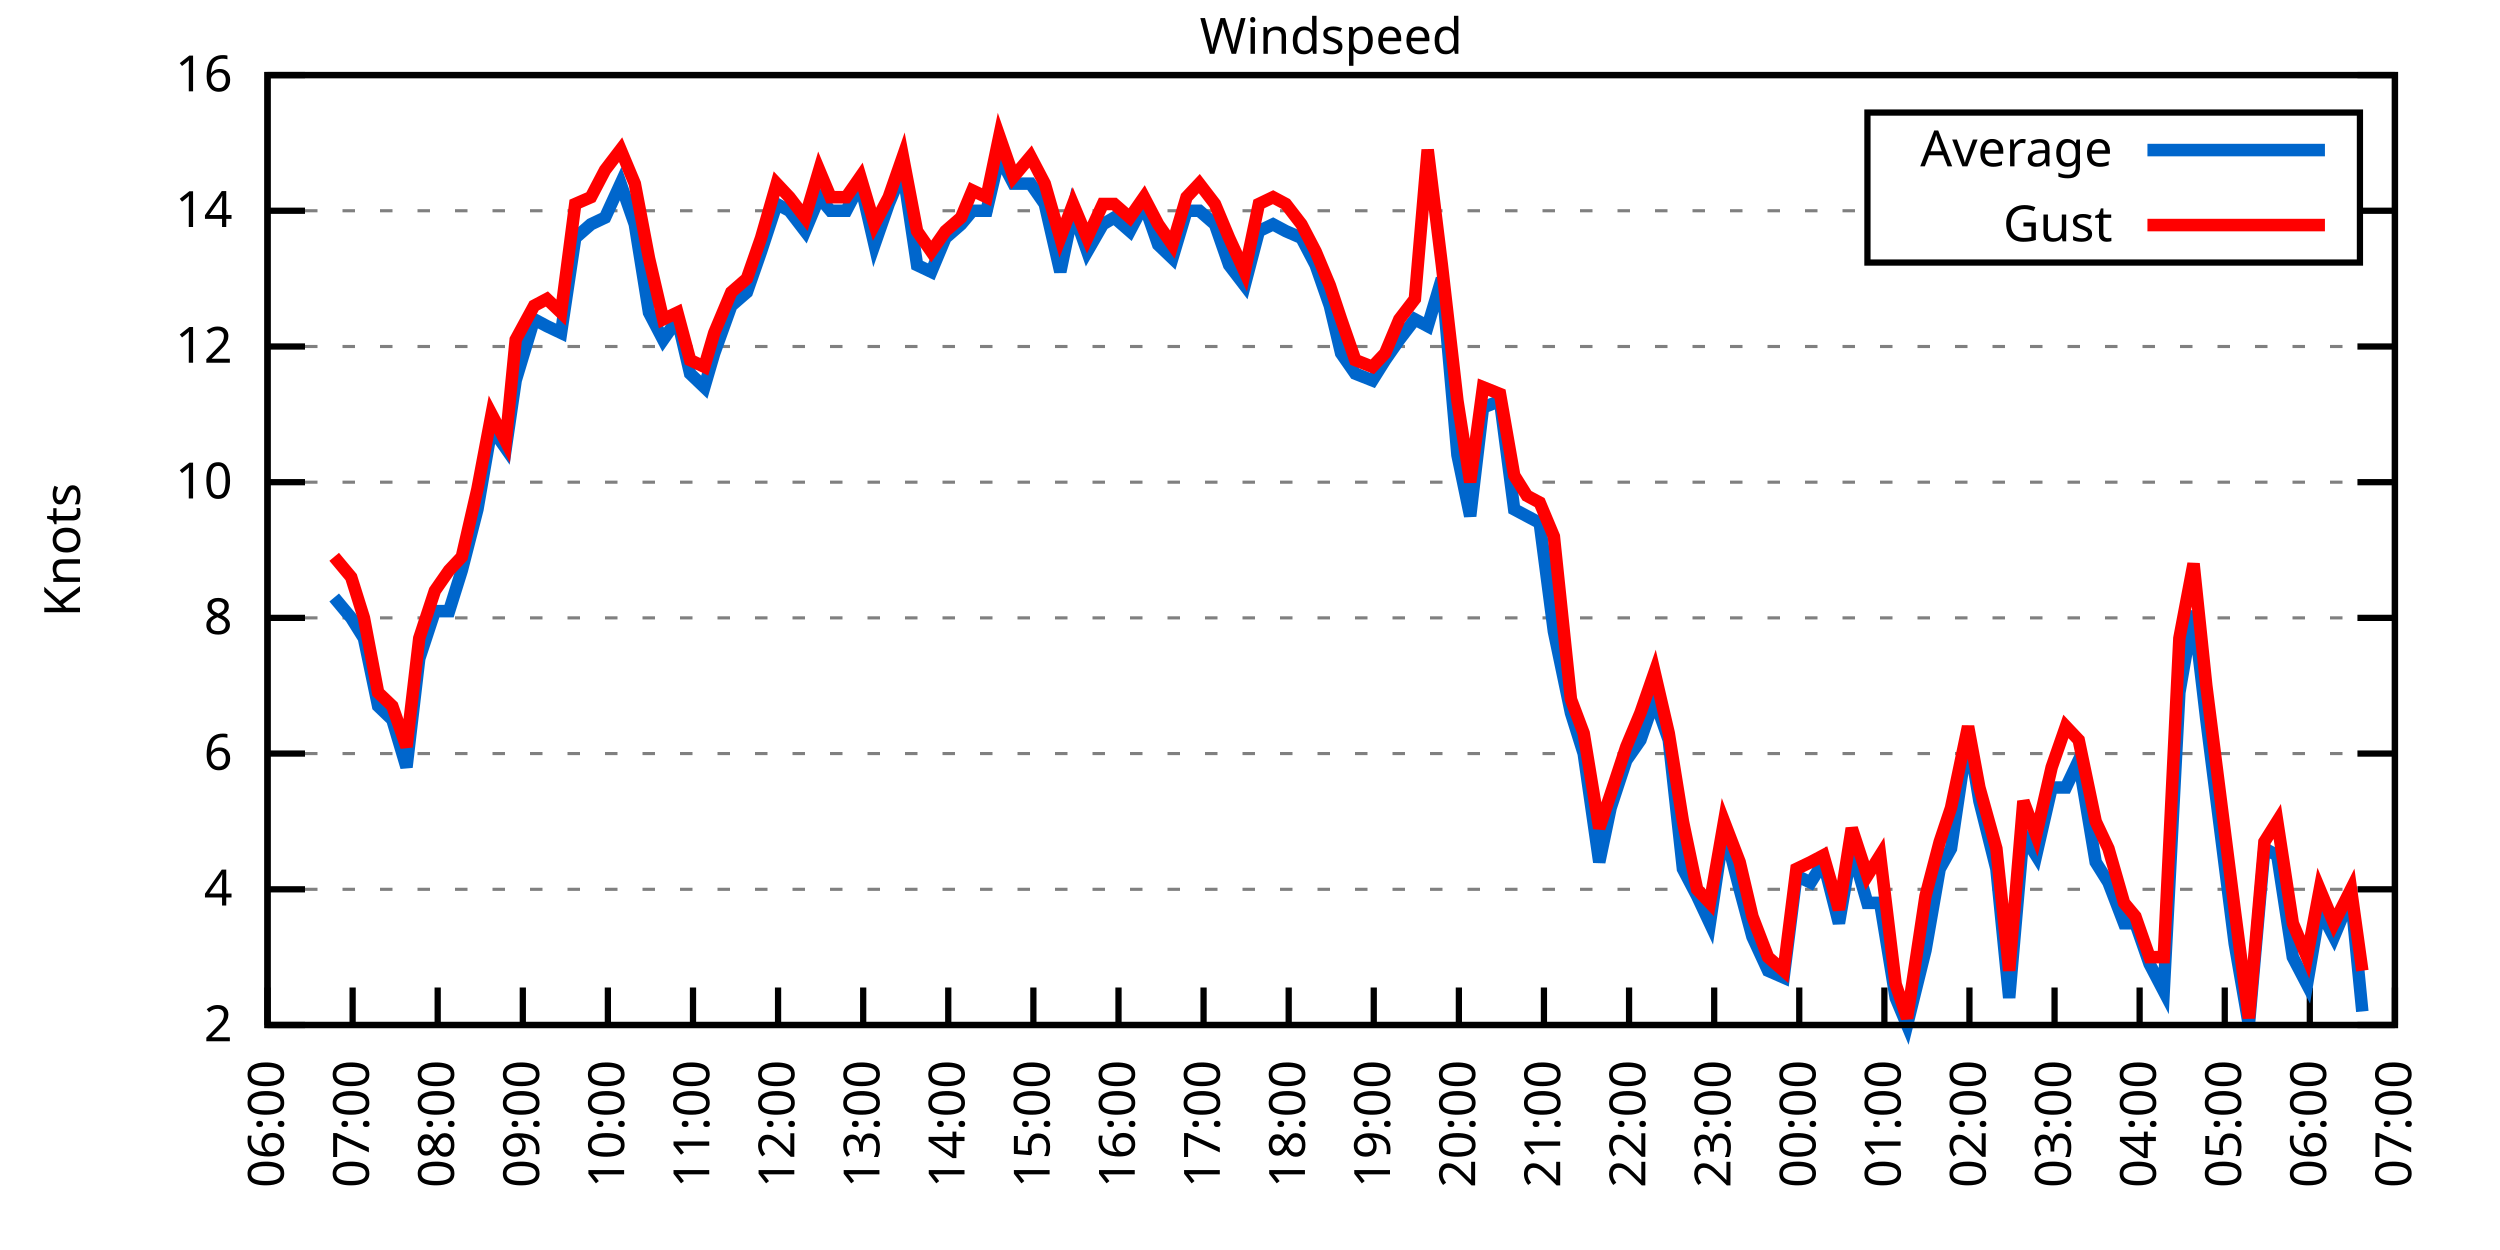
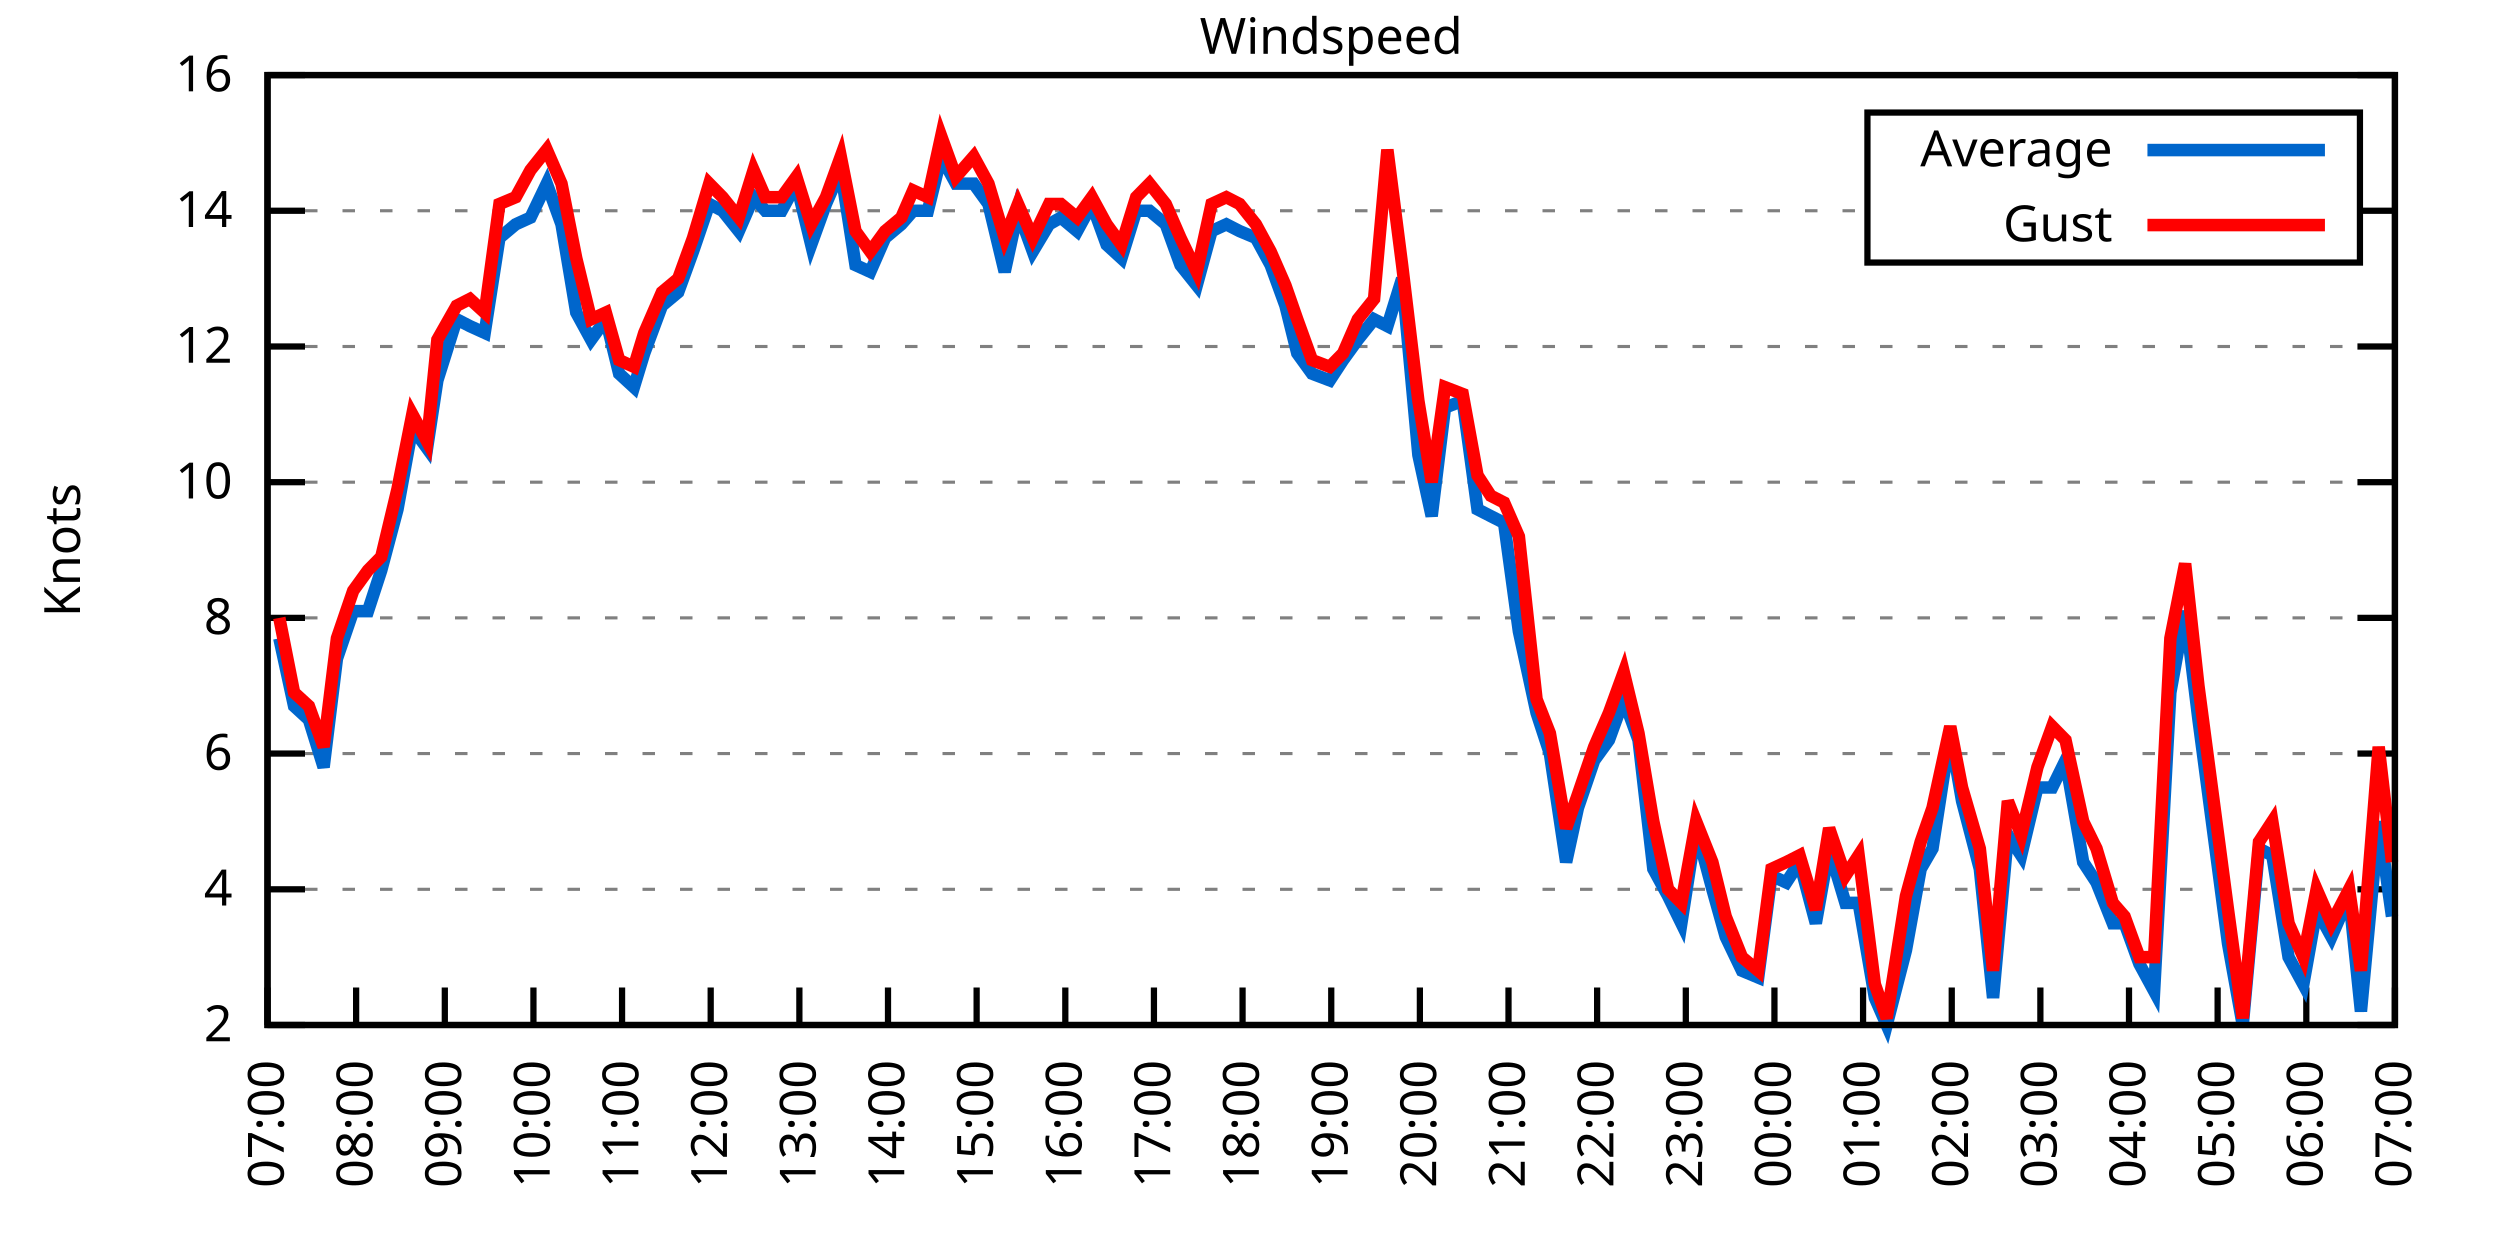
<svg xmlns="http://www.w3.org/2000/svg" xmlns:xlink="http://www.w3.org/1999/xlink" width="400" height="200" viewBox="0 0 400 200">
  <g id="gnuplot_canvas">
    <rect x="0" y="0" width="400" height="200" fill="none" />
    <defs>
      <circle id="gpDot" r="0.5" stroke-width="0.5" stroke="currentColor" />
      <path id="gpPt0" stroke-width="0.333" stroke="currentColor" d="M-1,0 h2 M0,-1 v2" />
      <path id="gpPt1" stroke-width="0.333" stroke="currentColor" d="M-1,-1 L1,1 M1,-1 L-1,1" />
      <path id="gpPt2" stroke-width="0.333" stroke="currentColor" d="M-1,0 L1,0 M0,-1 L0,1 M-1,-1 L1,1 M-1,1 L1,-1" />
      <rect id="gpPt3" stroke-width="0.333" stroke="currentColor" x="-1" y="-1" width="2" height="2" />
      <rect id="gpPt4" stroke-width="0.333" stroke="currentColor" fill="currentColor" x="-1" y="-1" width="2" height="2" />
      <circle id="gpPt5" stroke-width="0.333" stroke="currentColor" cx="0" cy="0" r="1" />
      <use xlink:href="#gpPt5" id="gpPt6" fill="currentColor" stroke="none" />
      <path id="gpPt7" stroke-width="0.333" stroke="currentColor" d="M0,-1.33 L-1.33,0.67 L1.33,0.67 z" />
      <use xlink:href="#gpPt7" id="gpPt8" fill="currentColor" stroke="none" />
      <use xlink:href="#gpPt7" id="gpPt9" stroke="currentColor" transform="rotate(180)" />
      <use xlink:href="#gpPt9" id="gpPt10" fill="currentColor" stroke="none" />
      <use xlink:href="#gpPt3" id="gpPt11" stroke="currentColor" transform="rotate(45)" />
      <use xlink:href="#gpPt11" id="gpPt12" fill="currentColor" stroke="none" />
      <path id="gpPt13" stroke-width="0.333" stroke="currentColor" d="M0,1.330 L1.265,0.411 L0.782,-1.067 L-0.782,-1.076 L-1.265,0.411 z" />
      <use xlink:href="#gpPt13" id="gpPt14" fill="currentColor" stroke="none" />
      <filter id="textbox" filterUnits="objectBoundingBox" x="0" y="0" height="1" width="1">
        <feFlood flood-color="white" flood-opacity="1" result="bgnd" />
        <feComposite in="SourceGraphic" in2="bgnd" operator="atop" />
      </filter>
      <filter id="greybox" filterUnits="objectBoundingBox" x="0" y="0" height="1" width="1">
        <feFlood flood-color="lightgrey" flood-opacity="1" result="grey" />
        <feComposite in="SourceGraphic" in2="grey" operator="atop" />
      </filter>
    </defs>
    <g fill="none" color="white" stroke="currentColor" stroke-width="1.00" stroke-linecap="butt" stroke-linejoin="miter">
</g>
    <g fill="none" color="black" stroke="currentColor" stroke-width="1.00" stroke-linecap="butt" stroke-linejoin="miter">
      <g stroke="none" shape-rendering="crispEdges">
        <polygon fill="rgb(255, 255, 255)" points="42.80,164.00 383.18,164.00 383.18,12.02 42.80,12.02 " />
      </g>
    </g>
    <g fill="none" color="black" stroke="currentColor" stroke-width="1.00" stroke-linecap="butt" stroke-linejoin="miter">
</g>
    <g fill="none" color="black" stroke="black" stroke-width="0.50" stroke-linecap="butt" stroke-linejoin="miter">
</g>
    <g fill="none" color="gray" stroke="currentColor" stroke-width="0.50" stroke-linecap="butt" stroke-linejoin="miter">
      <path stroke="gray" stroke-dasharray="2,4" class="gridline" d="M42.80,164.00 L383.19,164.00  " />
    </g>
    <g fill="none" color="gray" stroke="gray" stroke-width="1.00" stroke-linecap="butt" stroke-linejoin="miter">
</g>
    <g fill="none" color="black" stroke="currentColor" stroke-width="1.00" stroke-linecap="butt" stroke-linejoin="miter">
      <path stroke="black" d="M42.80,164.00 L48.80,164.00 M383.19,164.00 L377.19,164.00  " />
      <g transform="translate(37.20,166.60)" stroke="none" fill="black" font-family="Sans" font-size="8.00" text-anchor="end">
        <text>
          <tspan font-family="Sans"> 2</tspan>
        </text>
      </g>
    </g>
    <g fill="none" color="black" stroke="currentColor" stroke-width="1.00" stroke-linecap="butt" stroke-linejoin="miter">
</g>
    <g fill="none" color="black" stroke="black" stroke-width="0.50" stroke-linecap="butt" stroke-linejoin="miter">
</g>
    <g fill="none" color="gray" stroke="currentColor" stroke-width="0.50" stroke-linecap="butt" stroke-linejoin="miter">
      <path stroke="gray" stroke-dasharray="2,4" class="gridline" d="M42.80,142.29 L383.19,142.29  " />
    </g>
    <g fill="none" color="gray" stroke="gray" stroke-width="1.00" stroke-linecap="butt" stroke-linejoin="miter">
</g>
    <g fill="none" color="black" stroke="currentColor" stroke-width="1.00" stroke-linecap="butt" stroke-linejoin="miter">
      <path stroke="black" d="M42.80,142.29 L48.80,142.29 M383.19,142.29 L377.19,142.29  " />
      <g transform="translate(37.20,144.89)" stroke="none" fill="black" font-family="Sans" font-size="8.00" text-anchor="end">
        <text>
          <tspan font-family="Sans"> 4</tspan>
        </text>
      </g>
    </g>
    <g fill="none" color="black" stroke="currentColor" stroke-width="1.00" stroke-linecap="butt" stroke-linejoin="miter">
</g>
    <g fill="none" color="black" stroke="black" stroke-width="0.50" stroke-linecap="butt" stroke-linejoin="miter">
</g>
    <g fill="none" color="gray" stroke="currentColor" stroke-width="0.50" stroke-linecap="butt" stroke-linejoin="miter">
      <path stroke="gray" stroke-dasharray="2,4" class="gridline" d="M42.80,120.57 L383.19,120.57  " />
    </g>
    <g fill="none" color="gray" stroke="gray" stroke-width="1.00" stroke-linecap="butt" stroke-linejoin="miter">
</g>
    <g fill="none" color="black" stroke="currentColor" stroke-width="1.00" stroke-linecap="butt" stroke-linejoin="miter">
      <path stroke="black" d="M42.80,120.57 L48.80,120.57 M383.19,120.57 L377.19,120.57  " />
      <g transform="translate(37.20,123.17)" stroke="none" fill="black" font-family="Sans" font-size="8.00" text-anchor="end">
        <text>
          <tspan font-family="Sans"> 6</tspan>
        </text>
      </g>
    </g>
    <g fill="none" color="black" stroke="currentColor" stroke-width="1.00" stroke-linecap="butt" stroke-linejoin="miter">
</g>
    <g fill="none" color="black" stroke="black" stroke-width="0.50" stroke-linecap="butt" stroke-linejoin="miter">
</g>
    <g fill="none" color="gray" stroke="currentColor" stroke-width="0.50" stroke-linecap="butt" stroke-linejoin="miter">
      <path stroke="gray" stroke-dasharray="2,4" class="gridline" d="M42.80,98.86 L383.19,98.86  " />
    </g>
    <g fill="none" color="gray" stroke="gray" stroke-width="1.00" stroke-linecap="butt" stroke-linejoin="miter">
</g>
    <g fill="none" color="black" stroke="currentColor" stroke-width="1.00" stroke-linecap="butt" stroke-linejoin="miter">
      <path stroke="black" d="M42.80,98.86 L48.80,98.86 M383.19,98.86 L377.19,98.86  " />
      <g transform="translate(37.20,101.46)" stroke="none" fill="black" font-family="Sans" font-size="8.00" text-anchor="end">
        <text>
          <tspan font-family="Sans"> 8</tspan>
        </text>
      </g>
    </g>
    <g fill="none" color="black" stroke="currentColor" stroke-width="1.00" stroke-linecap="butt" stroke-linejoin="miter">
</g>
    <g fill="none" color="black" stroke="black" stroke-width="0.50" stroke-linecap="butt" stroke-linejoin="miter">
</g>
    <g fill="none" color="gray" stroke="currentColor" stroke-width="0.50" stroke-linecap="butt" stroke-linejoin="miter">
      <path stroke="gray" stroke-dasharray="2,4" class="gridline" d="M42.80,77.15 L383.19,77.15  " />
    </g>
    <g fill="none" color="gray" stroke="gray" stroke-width="1.00" stroke-linecap="butt" stroke-linejoin="miter">
</g>
    <g fill="none" color="black" stroke="currentColor" stroke-width="1.00" stroke-linecap="butt" stroke-linejoin="miter">
      <path stroke="black" d="M42.80,77.15 L48.80,77.15 M383.19,77.15 L377.19,77.15  " />
      <g transform="translate(37.20,79.75)" stroke="none" fill="black" font-family="Sans" font-size="8.00" text-anchor="end">
        <text>
          <tspan font-family="Sans"> 10</tspan>
        </text>
      </g>
    </g>
    <g fill="none" color="black" stroke="currentColor" stroke-width="1.00" stroke-linecap="butt" stroke-linejoin="miter">
</g>
    <g fill="none" color="black" stroke="black" stroke-width="0.50" stroke-linecap="butt" stroke-linejoin="miter">
</g>
    <g fill="none" color="gray" stroke="currentColor" stroke-width="0.50" stroke-linecap="butt" stroke-linejoin="miter">
      <path stroke="gray" stroke-dasharray="2,4" class="gridline" d="M42.80,55.44 L383.19,55.44  " />
    </g>
    <g fill="none" color="gray" stroke="gray" stroke-width="1.00" stroke-linecap="butt" stroke-linejoin="miter">
</g>
    <g fill="none" color="black" stroke="currentColor" stroke-width="1.00" stroke-linecap="butt" stroke-linejoin="miter">
      <path stroke="black" d="M42.80,55.44 L48.80,55.44 M383.19,55.44 L377.19,55.44  " />
      <g transform="translate(37.20,58.04)" stroke="none" fill="black" font-family="Sans" font-size="8.00" text-anchor="end">
        <text>
          <tspan font-family="Sans"> 12</tspan>
        </text>
      </g>
    </g>
    <g fill="none" color="black" stroke="currentColor" stroke-width="1.00" stroke-linecap="butt" stroke-linejoin="miter">
</g>
    <g fill="none" color="black" stroke="black" stroke-width="0.50" stroke-linecap="butt" stroke-linejoin="miter">
</g>
    <g fill="none" color="gray" stroke="currentColor" stroke-width="0.50" stroke-linecap="butt" stroke-linejoin="miter">
      <path stroke="gray" stroke-dasharray="2,4" class="gridline" d="M42.80,33.72 L298.79,33.72 M377.59,33.72 L383.19,33.72  " />
    </g>
    <g fill="none" color="gray" stroke="gray" stroke-width="1.00" stroke-linecap="butt" stroke-linejoin="miter">
</g>
    <g fill="none" color="black" stroke="currentColor" stroke-width="1.00" stroke-linecap="butt" stroke-linejoin="miter">
      <path stroke="black" d="M42.80,33.72 L48.80,33.72 M383.19,33.72 L377.19,33.72  " />
      <g transform="translate(37.20,36.32)" stroke="none" fill="black" font-family="Sans" font-size="8.00" text-anchor="end">
        <text>
          <tspan font-family="Sans"> 14</tspan>
        </text>
      </g>
    </g>
    <g fill="none" color="black" stroke="currentColor" stroke-width="1.00" stroke-linecap="butt" stroke-linejoin="miter">
</g>
    <g fill="none" color="black" stroke="black" stroke-width="0.50" stroke-linecap="butt" stroke-linejoin="miter">
</g>
    <g fill="none" color="gray" stroke="currentColor" stroke-width="0.50" stroke-linecap="butt" stroke-linejoin="miter">
      <path stroke="gray" stroke-dasharray="2,4" class="gridline" d="M42.80,12.01 L383.19,12.01  " />
    </g>
    <g fill="none" color="gray" stroke="gray" stroke-width="1.00" stroke-linecap="butt" stroke-linejoin="miter">
</g>
    <g fill="none" color="black" stroke="currentColor" stroke-width="1.00" stroke-linecap="butt" stroke-linejoin="miter">
      <path stroke="black" d="M42.80,12.01 L48.80,12.01 M383.19,12.01 L377.19,12.01  " />
      <g transform="translate(37.20,14.61)" stroke="none" fill="black" font-family="Sans" font-size="8.00" text-anchor="end">
        <text>
          <tspan font-family="Sans"> 16</tspan>
        </text>
      </g>
    </g>
    <g fill="none" color="black" stroke="currentColor" stroke-width="1.00" stroke-linecap="butt" stroke-linejoin="miter">
      <path stroke="black" d="M42.80,164.00 L42.80,158.00  " />
      <g transform="translate(45.40,169.60) rotate(270.00)" stroke="none" fill="black" font-family="Sans" font-size="8.00" text-anchor="end">
        <text>
-           <tspan font-family="Sans">06:00</tspan>
-         </text>
-       </g>
-     </g>
-     <g fill="none" color="black" stroke="currentColor" stroke-width="1.00" stroke-linecap="butt" stroke-linejoin="miter">
-       <path stroke="black" d="M56.42,164.00 L56.42,158.00  " />
-       <g transform="translate(59.02,169.60) rotate(270.00)" stroke="none" fill="black" font-family="Sans" font-size="8.00" text-anchor="end">
-         <text>
          <tspan font-family="Sans">07:00</tspan>
        </text>
      </g>
    </g>
    <g fill="none" color="black" stroke="currentColor" stroke-width="1.00" stroke-linecap="butt" stroke-linejoin="miter">
-       <path stroke="black" d="M70.03,164.00 L70.03,158.00  " />
-       <g transform="translate(72.63,169.60) rotate(270.00)" stroke="none" fill="black" font-family="Sans" font-size="8.00" text-anchor="end">
+       <path stroke="black" d="M56.98,164.00 L56.98,158.00  " />
+       <g transform="translate(59.58,169.60) rotate(270.00)" stroke="none" fill="black" font-family="Sans" font-size="8.00" text-anchor="end">
        <text>
          <tspan font-family="Sans">08:00</tspan>
        </text>
      </g>
    </g>
    <g fill="none" color="black" stroke="currentColor" stroke-width="1.00" stroke-linecap="butt" stroke-linejoin="miter">
-       <path stroke="black" d="M83.65,164.00 L83.65,158.00  " />
-       <g transform="translate(86.25,169.60) rotate(270.00)" stroke="none" fill="black" font-family="Sans" font-size="8.00" text-anchor="end">
+       <path stroke="black" d="M71.17,164.00 L71.17,158.00  " />
+       <g transform="translate(73.77,169.60) rotate(270.00)" stroke="none" fill="black" font-family="Sans" font-size="8.00" text-anchor="end">
        <text>
          <tspan font-family="Sans">09:00</tspan>
        </text>
      </g>
    </g>
    <g fill="none" color="black" stroke="currentColor" stroke-width="1.00" stroke-linecap="butt" stroke-linejoin="miter">
-       <path stroke="black" d="M97.26,164.00 L97.26,158.00  " />
-       <g transform="translate(99.86,169.60) rotate(270.00)" stroke="none" fill="black" font-family="Sans" font-size="8.00" text-anchor="end">
+       <path stroke="black" d="M85.35,164.00 L85.35,158.00  " />
+       <g transform="translate(87.95,169.60) rotate(270.00)" stroke="none" fill="black" font-family="Sans" font-size="8.00" text-anchor="end">
        <text>
          <tspan font-family="Sans">10:00</tspan>
        </text>
      </g>
    </g>
    <g fill="none" color="black" stroke="currentColor" stroke-width="1.00" stroke-linecap="butt" stroke-linejoin="miter">
-       <path stroke="black" d="M110.88,164.00 L110.88,158.00  " />
-       <g transform="translate(113.48,169.60) rotate(270.00)" stroke="none" fill="black" font-family="Sans" font-size="8.00" text-anchor="end">
+       <path stroke="black" d="M99.53,164.00 L99.53,158.00  " />
+       <g transform="translate(102.13,169.60) rotate(270.00)" stroke="none" fill="black" font-family="Sans" font-size="8.00" text-anchor="end">
        <text>
          <tspan font-family="Sans">11:00</tspan>
        </text>
      </g>
    </g>
    <g fill="none" color="black" stroke="currentColor" stroke-width="1.00" stroke-linecap="butt" stroke-linejoin="miter">
-       <path stroke="black" d="M124.49,164.00 L124.49,158.00  " />
-       <g transform="translate(127.09,169.60) rotate(270.00)" stroke="none" fill="black" font-family="Sans" font-size="8.00" text-anchor="end">
+       <path stroke="black" d="M113.71,164.00 L113.71,158.00  " />
+       <g transform="translate(116.31,169.60) rotate(270.00)" stroke="none" fill="black" font-family="Sans" font-size="8.00" text-anchor="end">
        <text>
          <tspan font-family="Sans">12:00</tspan>
        </text>
      </g>
    </g>
    <g fill="none" color="black" stroke="currentColor" stroke-width="1.00" stroke-linecap="butt" stroke-linejoin="miter">
-       <path stroke="black" d="M138.11,164.00 L138.11,158.00  " />
-       <g transform="translate(140.71,169.60) rotate(270.00)" stroke="none" fill="black" font-family="Sans" font-size="8.00" text-anchor="end">
+       <path stroke="black" d="M127.90,164.00 L127.90,158.00  " />
+       <g transform="translate(130.50,169.60) rotate(270.00)" stroke="none" fill="black" font-family="Sans" font-size="8.00" text-anchor="end">
        <text>
          <tspan font-family="Sans">13:00</tspan>
        </text>
      </g>
    </g>
    <g fill="none" color="black" stroke="currentColor" stroke-width="1.00" stroke-linecap="butt" stroke-linejoin="miter">
-       <path stroke="black" d="M151.72,164.00 L151.72,158.00  " />
-       <g transform="translate(154.32,169.60) rotate(270.00)" stroke="none" fill="black" font-family="Sans" font-size="8.00" text-anchor="end">
+       <path stroke="black" d="M142.08,164.00 L142.08,158.00  " />
+       <g transform="translate(144.68,169.60) rotate(270.00)" stroke="none" fill="black" font-family="Sans" font-size="8.00" text-anchor="end">
        <text>
          <tspan font-family="Sans">14:00</tspan>
        </text>
      </g>
    </g>
    <g fill="none" color="black" stroke="currentColor" stroke-width="1.00" stroke-linecap="butt" stroke-linejoin="miter">
-       <path stroke="black" d="M165.34,164.00 L165.34,158.00  " />
-       <g transform="translate(167.94,169.60) rotate(270.00)" stroke="none" fill="black" font-family="Sans" font-size="8.00" text-anchor="end">
+       <path stroke="black" d="M156.26,164.00 L156.26,158.00  " />
+       <g transform="translate(158.86,169.60) rotate(270.00)" stroke="none" fill="black" font-family="Sans" font-size="8.00" text-anchor="end">
        <text>
          <tspan font-family="Sans">15:00</tspan>
        </text>
      </g>
    </g>
    <g fill="none" color="black" stroke="currentColor" stroke-width="1.00" stroke-linecap="butt" stroke-linejoin="miter">
-       <path stroke="black" d="M178.96,164.00 L178.96,158.00  " />
-       <g transform="translate(181.56,169.60) rotate(270.00)" stroke="none" fill="black" font-family="Sans" font-size="8.00" text-anchor="end">
+       <path stroke="black" d="M170.45,164.00 L170.45,158.00  " />
+       <g transform="translate(173.05,169.60) rotate(270.00)" stroke="none" fill="black" font-family="Sans" font-size="8.00" text-anchor="end">
        <text>
          <tspan font-family="Sans">16:00</tspan>
        </text>
      </g>
    </g>
    <g fill="none" color="black" stroke="currentColor" stroke-width="1.00" stroke-linecap="butt" stroke-linejoin="miter">
-       <path stroke="black" d="M192.57,164.00 L192.57,158.00  " />
-       <g transform="translate(195.17,169.60) rotate(270.00)" stroke="none" fill="black" font-family="Sans" font-size="8.00" text-anchor="end">
+       <path stroke="black" d="M184.63,164.00 L184.63,158.00  " />
+       <g transform="translate(187.23,169.60) rotate(270.00)" stroke="none" fill="black" font-family="Sans" font-size="8.00" text-anchor="end">
        <text>
          <tspan font-family="Sans">17:00</tspan>
        </text>
      </g>
    </g>
    <g fill="none" color="black" stroke="currentColor" stroke-width="1.00" stroke-linecap="butt" stroke-linejoin="miter">
-       <path stroke="black" d="M206.19,164.00 L206.19,158.00  " />
-       <g transform="translate(208.79,169.60) rotate(270.00)" stroke="none" fill="black" font-family="Sans" font-size="8.00" text-anchor="end">
+       <path stroke="black" d="M198.81,164.00 L198.81,158.00  " />
+       <g transform="translate(201.41,169.60) rotate(270.00)" stroke="none" fill="black" font-family="Sans" font-size="8.00" text-anchor="end">
        <text>
          <tspan font-family="Sans">18:00</tspan>
        </text>
      </g>
    </g>
    <g fill="none" color="black" stroke="currentColor" stroke-width="1.00" stroke-linecap="butt" stroke-linejoin="miter">
-       <path stroke="black" d="M219.80,164.00 L219.80,158.00  " />
-       <g transform="translate(222.40,169.60) rotate(270.00)" stroke="none" fill="black" font-family="Sans" font-size="8.00" text-anchor="end">
+       <path stroke="black" d="M213.00,164.00 L213.00,158.00  " />
+       <g transform="translate(215.60,169.60) rotate(270.00)" stroke="none" fill="black" font-family="Sans" font-size="8.00" text-anchor="end">
        <text>
          <tspan font-family="Sans">19:00</tspan>
        </text>
      </g>
    </g>
    <g fill="none" color="black" stroke="currentColor" stroke-width="1.00" stroke-linecap="butt" stroke-linejoin="miter">
-       <path stroke="black" d="M233.42,164.00 L233.42,158.00  " />
-       <g transform="translate(236.02,169.60) rotate(270.00)" stroke="none" fill="black" font-family="Sans" font-size="8.00" text-anchor="end">
+       <path stroke="black" d="M227.18,164.00 L227.18,158.00  " />
+       <g transform="translate(229.78,169.60) rotate(270.00)" stroke="none" fill="black" font-family="Sans" font-size="8.00" text-anchor="end">
        <text>
          <tspan font-family="Sans">20:00</tspan>
        </text>
      </g>
    </g>
    <g fill="none" color="black" stroke="currentColor" stroke-width="1.00" stroke-linecap="butt" stroke-linejoin="miter">
-       <path stroke="black" d="M247.03,164.00 L247.03,158.00  " />
-       <g transform="translate(249.63,169.60) rotate(270.00)" stroke="none" fill="black" font-family="Sans" font-size="8.00" text-anchor="end">
+       <path stroke="black" d="M241.36,164.00 L241.36,158.00  " />
+       <g transform="translate(243.96,169.60) rotate(270.00)" stroke="none" fill="black" font-family="Sans" font-size="8.00" text-anchor="end">
        <text>
          <tspan font-family="Sans">21:00</tspan>
        </text>
      </g>
    </g>
    <g fill="none" color="black" stroke="currentColor" stroke-width="1.00" stroke-linecap="butt" stroke-linejoin="miter">
-       <path stroke="black" d="M260.65,164.00 L260.65,158.00  " />
-       <g transform="translate(263.25,169.60) rotate(270.00)" stroke="none" fill="black" font-family="Sans" font-size="8.00" text-anchor="end">
+       <path stroke="black" d="M255.54,164.00 L255.54,158.00  " />
+       <g transform="translate(258.14,169.60) rotate(270.00)" stroke="none" fill="black" font-family="Sans" font-size="8.00" text-anchor="end">
        <text>
          <tspan font-family="Sans">22:00</tspan>
        </text>
      </g>
    </g>
    <g fill="none" color="black" stroke="currentColor" stroke-width="1.00" stroke-linecap="butt" stroke-linejoin="miter">
-       <path stroke="black" d="M274.27,164.00 L274.27,158.00  " />
-       <g transform="translate(276.87,169.60) rotate(270.00)" stroke="none" fill="black" font-family="Sans" font-size="8.00" text-anchor="end">
+       <path stroke="black" d="M269.73,164.00 L269.73,158.00  " />
+       <g transform="translate(272.33,169.60) rotate(270.00)" stroke="none" fill="black" font-family="Sans" font-size="8.00" text-anchor="end">
        <text>
          <tspan font-family="Sans">23:00</tspan>
        </text>
      </g>
    </g>
    <g fill="none" color="black" stroke="currentColor" stroke-width="1.00" stroke-linecap="butt" stroke-linejoin="miter">
-       <path stroke="black" d="M287.88,164.00 L287.88,158.00  " />
-       <g transform="translate(290.48,169.60) rotate(270.00)" stroke="none" fill="black" font-family="Sans" font-size="8.00" text-anchor="end">
+       <path stroke="black" d="M283.91,164.00 L283.91,158.00  " />
+       <g transform="translate(286.51,169.60) rotate(270.00)" stroke="none" fill="black" font-family="Sans" font-size="8.00" text-anchor="end">
        <text>
          <tspan font-family="Sans">00:00</tspan>
        </text>
      </g>
    </g>
    <g fill="none" color="black" stroke="currentColor" stroke-width="1.00" stroke-linecap="butt" stroke-linejoin="miter">
-       <path stroke="black" d="M301.50,164.00 L301.50,158.00  " />
-       <g transform="translate(304.10,169.60) rotate(270.00)" stroke="none" fill="black" font-family="Sans" font-size="8.00" text-anchor="end">
+       <path stroke="black" d="M298.09,164.00 L298.09,158.00  " />
+       <g transform="translate(300.69,169.60) rotate(270.00)" stroke="none" fill="black" font-family="Sans" font-size="8.00" text-anchor="end">
        <text>
          <tspan font-family="Sans">01:00</tspan>
        </text>
      </g>
    </g>
    <g fill="none" color="black" stroke="currentColor" stroke-width="1.00" stroke-linecap="butt" stroke-linejoin="miter">
-       <path stroke="black" d="M315.11,164.00 L315.11,158.00  " />
-       <g transform="translate(317.71,169.60) rotate(270.00)" stroke="none" fill="black" font-family="Sans" font-size="8.00" text-anchor="end">
+       <path stroke="black" d="M312.28,164.00 L312.28,158.00  " />
+       <g transform="translate(314.88,169.60) rotate(270.00)" stroke="none" fill="black" font-family="Sans" font-size="8.00" text-anchor="end">
        <text>
          <tspan font-family="Sans">02:00</tspan>
        </text>
      </g>
    </g>
    <g fill="none" color="black" stroke="currentColor" stroke-width="1.00" stroke-linecap="butt" stroke-linejoin="miter">
-       <path stroke="black" d="M328.73,164.00 L328.73,158.00  " />
-       <g transform="translate(331.33,169.60) rotate(270.00)" stroke="none" fill="black" font-family="Sans" font-size="8.00" text-anchor="end">
+       <path stroke="black" d="M326.46,164.00 L326.46,158.00  " />
+       <g transform="translate(329.06,169.60) rotate(270.00)" stroke="none" fill="black" font-family="Sans" font-size="8.00" text-anchor="end">
        <text>
          <tspan font-family="Sans">03:00</tspan>
        </text>
      </g>
    </g>
    <g fill="none" color="black" stroke="currentColor" stroke-width="1.00" stroke-linecap="butt" stroke-linejoin="miter">
-       <path stroke="black" d="M342.34,164.00 L342.34,158.00  " />
-       <g transform="translate(344.94,169.60) rotate(270.00)" stroke="none" fill="black" font-family="Sans" font-size="8.00" text-anchor="end">
+       <path stroke="black" d="M340.64,164.00 L340.64,158.00  " />
+       <g transform="translate(343.24,169.60) rotate(270.00)" stroke="none" fill="black" font-family="Sans" font-size="8.00" text-anchor="end">
        <text>
          <tspan font-family="Sans">04:00</tspan>
        </text>
      </g>
    </g>
    <g fill="none" color="black" stroke="currentColor" stroke-width="1.00" stroke-linecap="butt" stroke-linejoin="miter">
-       <path stroke="black" d="M355.96,164.00 L355.96,158.00  " />
-       <g transform="translate(358.56,169.60) rotate(270.00)" stroke="none" fill="black" font-family="Sans" font-size="8.00" text-anchor="end">
+       <path stroke="black" d="M354.82,164.00 L354.82,158.00  " />
+       <g transform="translate(357.42,169.60) rotate(270.00)" stroke="none" fill="black" font-family="Sans" font-size="8.00" text-anchor="end">
        <text>
          <tspan font-family="Sans">05:00</tspan>
        </text>
      </g>
    </g>
    <g fill="none" color="black" stroke="currentColor" stroke-width="1.00" stroke-linecap="butt" stroke-linejoin="miter">
-       <path stroke="black" d="M369.57,164.00 L369.57,158.00  " />
-       <g transform="translate(372.17,169.60) rotate(270.00)" stroke="none" fill="black" font-family="Sans" font-size="8.00" text-anchor="end">
+       <path stroke="black" d="M369.01,164.00 L369.01,158.00  " />
+       <g transform="translate(371.61,169.60) rotate(270.00)" stroke="none" fill="black" font-family="Sans" font-size="8.00" text-anchor="end">
        <text>
          <tspan font-family="Sans">06:00</tspan>
        </text>
      </g>
    </g>
    <g fill="none" color="black" stroke="currentColor" stroke-width="1.00" stroke-linecap="butt" stroke-linejoin="miter">
      <path stroke="black" d="M383.19,164.00 L383.19,158.00  " />
      <g transform="translate(385.79,169.60) rotate(270.00)" stroke="none" fill="black" font-family="Sans" font-size="8.00" text-anchor="end">
        <text>
          <tspan font-family="Sans">07:00</tspan>
        </text>
      </g>
    </g>
    <g fill="none" color="black" stroke="currentColor" stroke-width="1.00" stroke-linecap="butt" stroke-linejoin="miter">
</g>
    <g fill="none" color="black" stroke="currentColor" stroke-width="1.00" stroke-linecap="butt" stroke-linejoin="miter">
      <path stroke="black" d="M42.80,12.01 L42.80,164.00 L383.19,164.00 L383.19,12.01 L42.80,12.01 Z  " />
    </g>
    <g fill="none" color="black" stroke="currentColor" stroke-width="1.00" stroke-linecap="butt" stroke-linejoin="miter">
</g>
    <g fill="none" color="black" stroke="currentColor" stroke-width="1.00" stroke-linecap="butt" stroke-linejoin="miter">
      <path stroke="black" d="M298.79,42.01 L298.79,18.01 L377.59,18.01 L377.59,42.01 L298.79,42.01 Z  " />
    </g>
    <g id="Windspeed_plot_1">
      <g fill="none" color="white" stroke="black" stroke-width="2.00" stroke-linecap="butt" stroke-linejoin="miter">
</g>
      <g fill="none" color="black" stroke="currentColor" stroke-width="2.00" stroke-linecap="butt" stroke-linejoin="miter">
        <g transform="translate(337.99,26.61)" stroke="none" fill="black" font-family="Sans" font-size="8.00" text-anchor="end">
          <text>
            <tspan font-family="Sans">Average</tspan>
          </text>
        </g>
      </g>
      <g fill="none" color="black" stroke="currentColor" stroke-width="2.00" stroke-linecap="butt" stroke-linejoin="miter">
-         <path stroke="rgb(  0, 102, 204)" d="M343.59,24.01 L371.99,24.01 M53.47,95.60 L56.19,98.86 L58.23,102.12 L60.50,112.97 L62.77,115.15 L65.04,122.75   L67.08,105.38 L69.58,97.78 L71.85,97.78 L73.89,91.26 L76.39,81.49 L78.65,68.46 L80.92,71.72 L82.51,60.86   L85.46,51.09 L87.50,52.18 L89.77,53.26 L92.04,38.07 L94.54,35.89 L96.81,34.81 L99.30,29.38 L101.57,35.89   L103.84,50.01 L106.11,54.35 L108.38,51.09 L110.42,59.78 L112.69,61.95 L114.28,56.52 L117.01,48.92 L119.50,46.75   L121.77,40.24 L124.27,32.64 L126.31,33.72 L128.81,36.98 L131.07,31.55 L132.89,33.72 L135.39,33.72 L137.66,29.38   L139.92,39.15 L142.19,32.64 L144.46,27.21 L146.73,42.41 L149.00,43.49 L151.27,38.07 L153.77,35.89 L155.58,33.72   L157.85,33.72 L159.89,25.04 L162.16,29.38 L164.89,29.38 L167.16,32.64 L169.65,43.49 L171.69,33.72 L173.96,40.24   L176.46,35.89 L178.28,34.81 L180.77,36.98 L183.04,32.64 L185.31,39.15 L187.58,41.32 L189.85,33.72 L191.89,33.72   L194.39,35.89 L196.66,42.41 L199.15,45.66 L201.42,36.98 L203.69,35.89 L205.73,36.98 L208.23,38.07 L210.50,42.41   L212.77,48.92 L214.58,56.52 L216.85,59.78 L219.58,60.86 L221.62,57.61 L223.89,54.35 L226.38,51.09 L228.43,52.18   L230.70,44.58 L233.19,72.81 L235.23,82.58 L237.28,65.21 L240.00,64.12 L242.27,81.49 L244.31,82.58 L246.35,83.66   L248.62,101.03 L251.35,114.06 L253.39,120.57 L255.88,137.94 L257.70,129.26 L260.20,121.66 L262.47,118.40 L264.73,111.89   L267.00,118.40 L269.27,139.03 L271.54,143.37 L273.58,147.72 L275.85,132.52 L278.35,142.29 L280.39,149.89 L282.89,155.31   L285.38,156.40 L287.43,140.12 L289.70,141.20 L291.74,137.94 L294.23,147.72 L296.28,135.77 L298.77,144.46 L300.82,144.46   L303.31,159.66 L305.13,164.00 L308.08,152.06 L310.35,139.03 L312.16,135.77 L314.89,117.32 L316.70,128.17 L319.42,139.03   L321.47,159.66 L323.74,133.60 L325.78,136.86 L328.27,126.00 L330.54,126.00 L332.59,121.66 L335.31,137.94 L337.35,141.20   L339.85,147.72 L341.66,147.72 L343.93,154.23 L346.20,158.57 L348.70,110.80 L350.97,97.78 L353.01,115.15 L357.55,150.97   L359.82,164.00 L362.31,135.77 L364.36,136.86 L366.85,153.14 L369.12,157.49 L371.16,145.54 L373.43,149.89 L376.16,143.37   L377.97,161.83  " />
+         <path stroke="rgb(  0, 102, 204)" d="M343.59,24.01 L371.99,24.01 M44.69,102.12 L47.05,112.97 L49.42,115.15 L51.78,122.75 L53.91,105.38 L56.51,97.78   L58.87,97.78 L61.00,91.26 L63.60,81.49 L65.97,68.46 L68.33,71.72 L69.98,60.86 L73.06,51.09 L75.18,52.18   L77.55,53.26 L79.91,38.07 L82.51,35.89 L84.88,34.81 L87.48,29.38 L89.84,35.89 L92.20,50.01 L94.57,54.35   L96.93,51.09 L99.06,59.78 L101.42,61.95 L103.08,56.52 L105.91,48.92 L108.51,46.75 L110.88,40.24 L113.48,32.64   L115.61,33.72 L118.21,36.98 L120.57,31.55 L122.46,33.72 L125.06,33.72 L127.42,29.38 L129.79,39.15 L132.15,32.64   L134.52,27.21 L136.88,42.41 L139.24,43.49 L141.61,38.07 L144.21,35.89 L146.10,33.72 L148.46,33.72 L150.59,25.04   L152.95,29.38 L155.79,29.38 L158.15,32.64 L160.75,43.49 L162.88,33.72 L165.25,40.24 L167.85,35.89 L169.74,34.81   L172.34,36.98 L174.70,32.64 L177.06,39.15 L179.43,41.32 L181.79,33.72 L183.92,33.72 L186.52,35.89 L188.88,42.41   L191.48,45.66 L193.85,36.98 L196.21,35.89 L198.34,36.98 L200.94,38.07 L203.30,42.41 L205.67,48.92 L207.56,56.52   L209.92,59.78 L212.76,60.86 L214.89,57.61 L217.25,54.35 L219.85,51.09 L221.98,52.18 L224.34,44.58 L226.94,72.81   L229.07,82.58 L231.20,65.21 L234.03,64.12 L236.40,81.49 L238.52,82.58 L240.65,83.66 L243.02,101.03 L245.85,114.06   L247.98,120.57 L250.58,137.94 L252.47,129.26 L255.07,121.66 L257.43,118.40 L259.80,111.89 L262.16,118.40 L264.53,139.03   L266.89,143.37 L269.02,147.72 L271.38,132.52 L273.98,142.29 L276.11,149.89 L278.71,155.31 L281.31,156.40 L283.44,140.12   L285.80,141.20 L287.93,137.94 L290.53,147.72 L292.66,135.77 L295.26,144.46 L297.38,144.46 L299.98,159.66 L301.87,164.00   L304.95,152.06 L307.31,139.03 L309.20,135.77 L312.04,117.32 L313.93,128.17 L316.77,139.03 L318.89,159.66 L321.26,133.60   L323.39,136.86 L325.99,126.00 L328.35,126.00 L330.48,121.66 L333.31,137.94 L335.44,141.20 L338.04,147.72 L339.93,147.72   L342.30,154.23 L344.66,158.57 L347.26,110.80 L349.62,97.78 L351.75,115.15 L356.48,150.97 L358.84,164.00 L361.44,135.77   L363.57,136.86 L366.17,153.14 L368.53,157.49 L370.66,145.54 L373.03,149.89 L375.86,143.37 L377.75,161.83 L380.59,131.43   L382.72,146.63  " />
      </g>
    </g>
    <g id="Windspeed_plot_2">
      <g fill="none" color="black" stroke="currentColor" stroke-width="2.00" stroke-linecap="butt" stroke-linejoin="miter">
        <g transform="translate(337.99,38.61)" stroke="none" fill="black" font-family="Sans" font-size="8.00" text-anchor="end">
          <text>
            <tspan font-family="Sans">Gust</tspan>
          </text>
        </g>
      </g>
      <g fill="none" color="black" stroke="currentColor" stroke-width="2.00" stroke-linecap="butt" stroke-linejoin="miter">
-         <path stroke="rgb(255,   0,   0)" d="M343.59,36.01 L371.99,36.01 M53.47,89.09 L56.19,92.35 L58.23,98.86 L60.50,110.80 L62.77,112.97 L65.04,119.49   L67.08,102.12 L69.58,94.52 L71.85,91.26 L73.89,89.09 L76.39,78.23 L78.65,66.29 L80.92,70.63 L82.51,54.35   L85.46,48.92 L87.50,47.84 L89.77,50.01 L92.04,32.64 L94.54,31.55 L96.81,27.21 L99.30,23.95 L101.57,29.38   L103.84,41.32 L106.11,51.09 L108.38,50.01 L110.42,57.61 L112.69,58.69 L114.28,53.26 L117.01,46.75 L119.50,44.58   L121.77,38.07 L124.27,29.38 L126.31,31.55 L128.81,34.81 L131.07,27.21 L132.89,31.55 L135.39,31.55 L137.66,28.29   L139.92,35.89 L142.19,31.55 L144.46,25.04 L146.73,36.98 L149.00,40.24 L151.27,36.98 L153.77,34.81 L155.58,30.47   L157.85,31.55 L159.89,21.78 L162.16,28.29 L164.89,25.04 L167.16,29.38 L169.65,38.07 L171.69,32.64 L173.96,38.07   L176.46,32.64 L178.28,32.64 L180.77,34.81 L183.04,31.55 L185.31,35.89 L187.58,39.15 L189.85,31.55 L191.89,29.38   L194.39,32.64 L196.66,38.07 L199.15,43.49 L201.42,32.64 L203.69,31.55 L205.73,32.64 L208.23,35.89 L210.50,40.24   L212.77,45.66 L214.58,51.09 L216.85,57.61 L219.58,58.69 L221.62,56.52 L223.89,51.09 L226.38,47.84 L228.43,23.95   L230.70,42.41 L233.19,64.12 L235.23,77.15 L237.28,61.95 L240.00,63.04 L242.27,76.06 L244.31,79.32 L246.35,80.41   L248.62,85.83 L251.35,111.89 L253.39,117.32 L255.88,132.52 L257.70,127.09 L260.20,119.49 L262.47,114.06 L264.73,107.55   L267.00,117.32 L269.27,131.43 L271.54,142.29 L273.58,144.46 L275.85,131.43 L278.35,137.94 L280.39,146.63 L282.89,153.14   L285.38,155.31 L287.43,139.03 L289.70,137.94 L291.74,136.86 L294.23,145.54 L296.28,132.52 L298.77,140.12 L300.82,136.86   L303.31,157.49 L305.13,162.91 L308.08,143.37 L310.35,134.69 L312.16,129.26 L314.89,116.23 L316.70,126.00 L319.42,135.77   L321.47,155.31 L323.74,128.17 L325.78,133.60 L328.27,122.75 L330.54,116.23 L332.59,118.40 L335.31,131.43 L337.35,135.77   L339.85,144.46 L341.66,146.63 L343.93,153.14 L346.20,153.14 L348.70,102.12 L350.97,90.18 L353.01,109.72 L357.55,145.54   L359.82,162.91 L362.31,134.69 L364.36,131.43 L366.85,147.72 L369.12,153.14 L371.16,142.29 L373.43,147.72 L376.16,142.29   L377.97,155.31  " />
+         <path stroke="rgb(255,   0,   0)" d="M343.59,36.01 L371.99,36.01 M44.69,98.86 L47.05,110.80 L49.42,112.97 L51.78,119.49 L53.91,102.12 L56.51,94.52   L58.87,91.26 L61.00,89.09 L63.60,78.23 L65.97,66.29 L68.33,70.63 L69.98,54.35 L73.06,48.92 L75.18,47.84   L77.55,50.01 L79.91,32.64 L82.51,31.55 L84.88,27.21 L87.48,23.95 L89.84,29.38 L92.20,41.32 L94.57,51.09   L96.93,50.01 L99.06,57.61 L101.42,58.69 L103.08,53.26 L105.91,46.75 L108.51,44.58 L110.88,38.07 L113.48,29.38   L115.61,31.55 L118.21,34.81 L120.57,27.21 L122.46,31.55 L125.06,31.55 L127.42,28.29 L129.79,35.89 L132.15,31.55   L134.52,25.04 L136.88,36.98 L139.24,40.24 L141.61,36.98 L144.21,34.81 L146.10,30.47 L148.46,31.55 L150.59,21.78   L152.95,28.29 L155.79,25.04 L158.15,29.38 L160.75,38.07 L162.88,32.64 L165.25,38.07 L167.85,32.64 L169.74,32.64   L172.34,34.81 L174.70,31.55 L177.06,35.89 L179.43,39.15 L181.79,31.55 L183.92,29.38 L186.52,32.64 L188.88,38.07   L191.48,43.49 L193.85,32.64 L196.21,31.55 L198.34,32.64 L200.94,35.89 L203.30,40.24 L205.67,45.66 L207.56,51.09   L209.92,57.61 L212.76,58.69 L214.89,56.52 L217.25,51.09 L219.85,47.84 L221.98,23.95 L224.34,42.41 L226.94,64.12   L229.07,77.15 L231.20,61.95 L234.03,63.04 L236.40,76.06 L238.52,79.32 L240.65,80.41 L243.02,85.83 L245.85,111.89   L247.98,117.32 L250.58,132.52 L252.47,127.09 L255.07,119.49 L257.43,114.06 L259.80,107.55 L262.16,117.32 L264.53,131.43   L266.89,142.29 L269.02,144.46 L271.38,131.43 L273.98,137.94 L276.11,146.63 L278.71,153.14 L281.31,155.31 L283.44,139.03   L285.80,137.94 L287.93,136.86 L290.53,145.54 L292.66,132.52 L295.26,140.12 L297.38,136.86 L299.98,157.49 L301.87,162.91   L304.95,143.37 L307.31,134.69 L309.20,129.26 L312.04,116.23 L313.93,126.00 L316.77,135.77 L318.89,155.31 L321.26,128.17   L323.39,133.60 L325.99,122.75 L328.35,116.23 L330.48,118.40 L333.31,131.43 L335.44,135.77 L338.04,144.46 L339.93,146.63   L342.30,153.14 L344.66,153.14 L347.26,102.12 L349.62,90.18 L351.75,109.72 L356.48,145.54 L358.84,162.91 L361.44,134.69   L363.57,131.43 L366.17,147.72 L368.53,153.14 L370.66,142.29 L373.03,147.72 L375.86,142.29 L377.75,155.31 L380.59,119.49   L382.72,137.94  " />
      </g>
    </g>
    <g fill="none" color="black" stroke="currentColor" stroke-width="2.00" stroke-linecap="butt" stroke-linejoin="miter">
</g>
    <g fill="none" color="black" stroke="black" stroke-width="1.00" stroke-linecap="butt" stroke-linejoin="miter">
</g>
    <g fill="none" color="black" stroke="currentColor" stroke-width="1.00" stroke-linecap="butt" stroke-linejoin="miter">
      <path stroke="black" d="M42.80,12.01 L42.80,164.00 L383.19,164.00 L383.19,12.01 L42.80,12.01 Z  " />
      <g transform="translate(12.80,88.01) rotate(270.00)" stroke="none" fill="black" font-family="Sans" font-size="8.00" text-anchor="middle">
        <text>
          <tspan font-family="Sans">Knots</tspan>
        </text>
      </g>
    </g>
    <g fill="none" color="black" stroke="currentColor" stroke-width="1.00" stroke-linecap="butt" stroke-linejoin="miter">
</g>
    <g fill="none" color="black" stroke="currentColor" stroke-width="1.00" stroke-linecap="butt" stroke-linejoin="miter">
      <g transform="translate(212.99,8.61)" stroke="none" fill="black" font-family="Sans" font-size="8.00" text-anchor="middle">
        <text>
          <tspan font-family="Sans">Windspeed</tspan>
        </text>
      </g>
    </g>
    <g fill="none" color="black" stroke="currentColor" stroke-width="1.00" stroke-linecap="butt" stroke-linejoin="miter">
</g>
  </g>
</svg>
